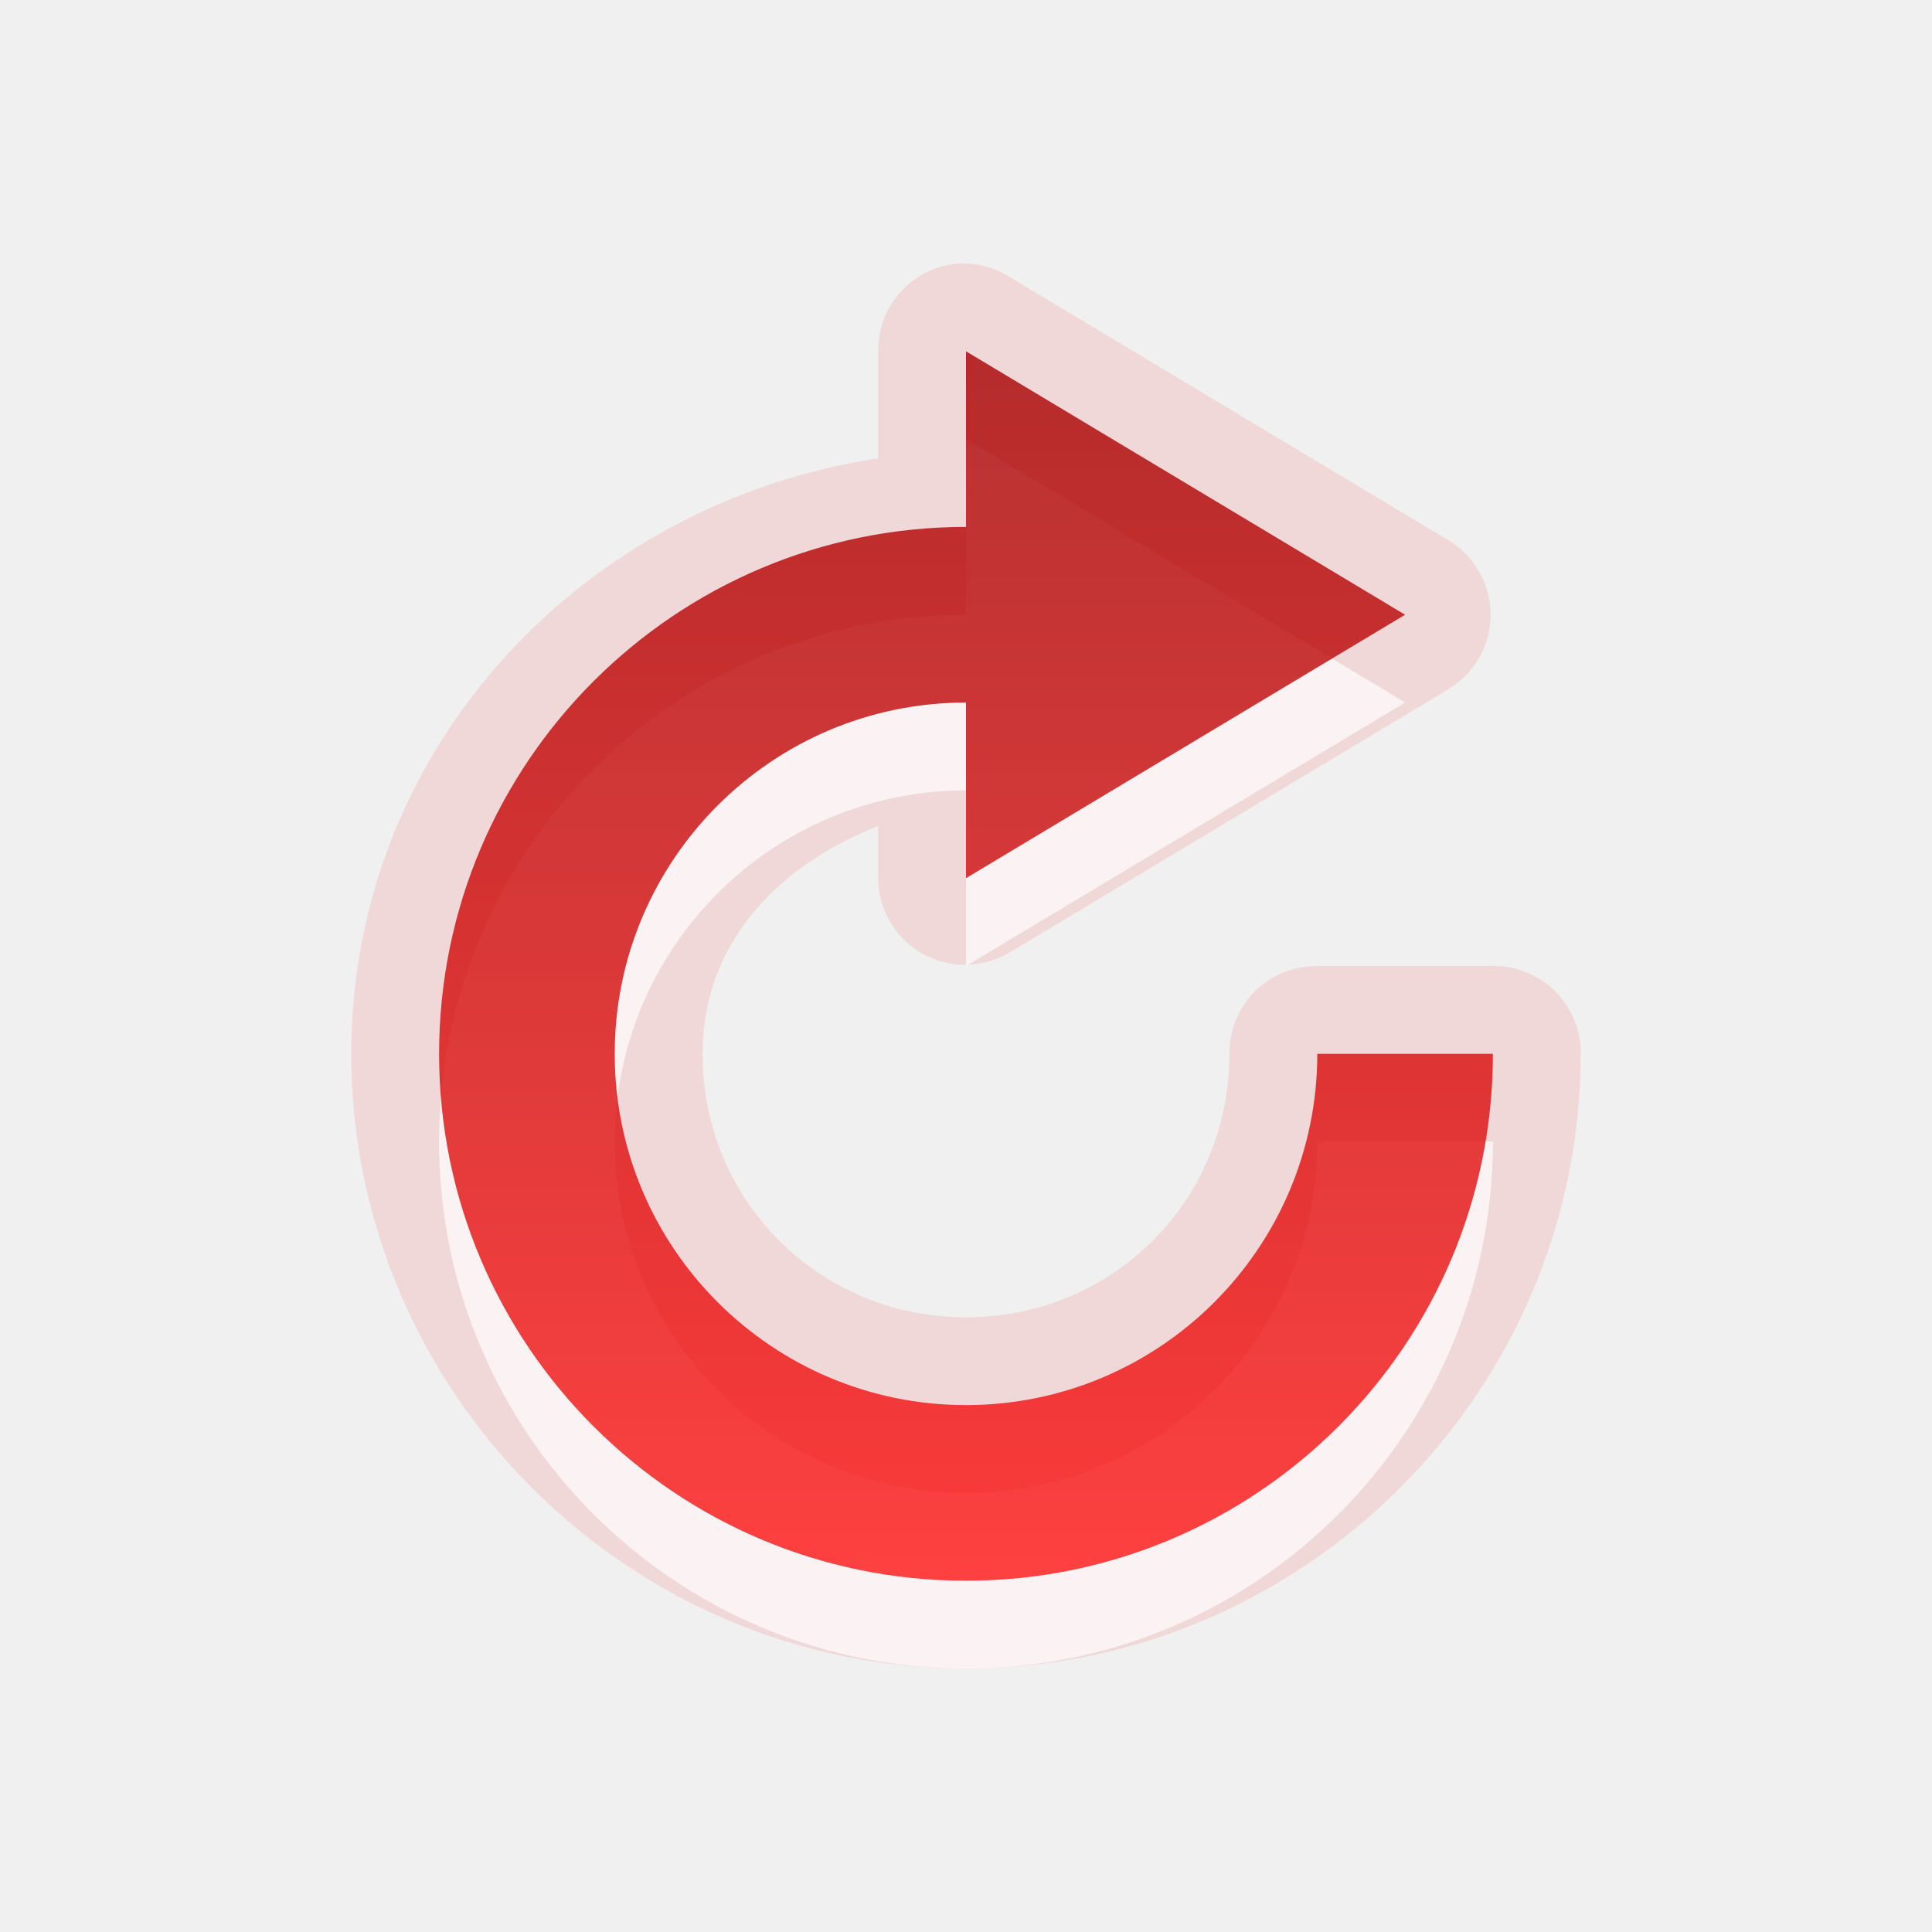
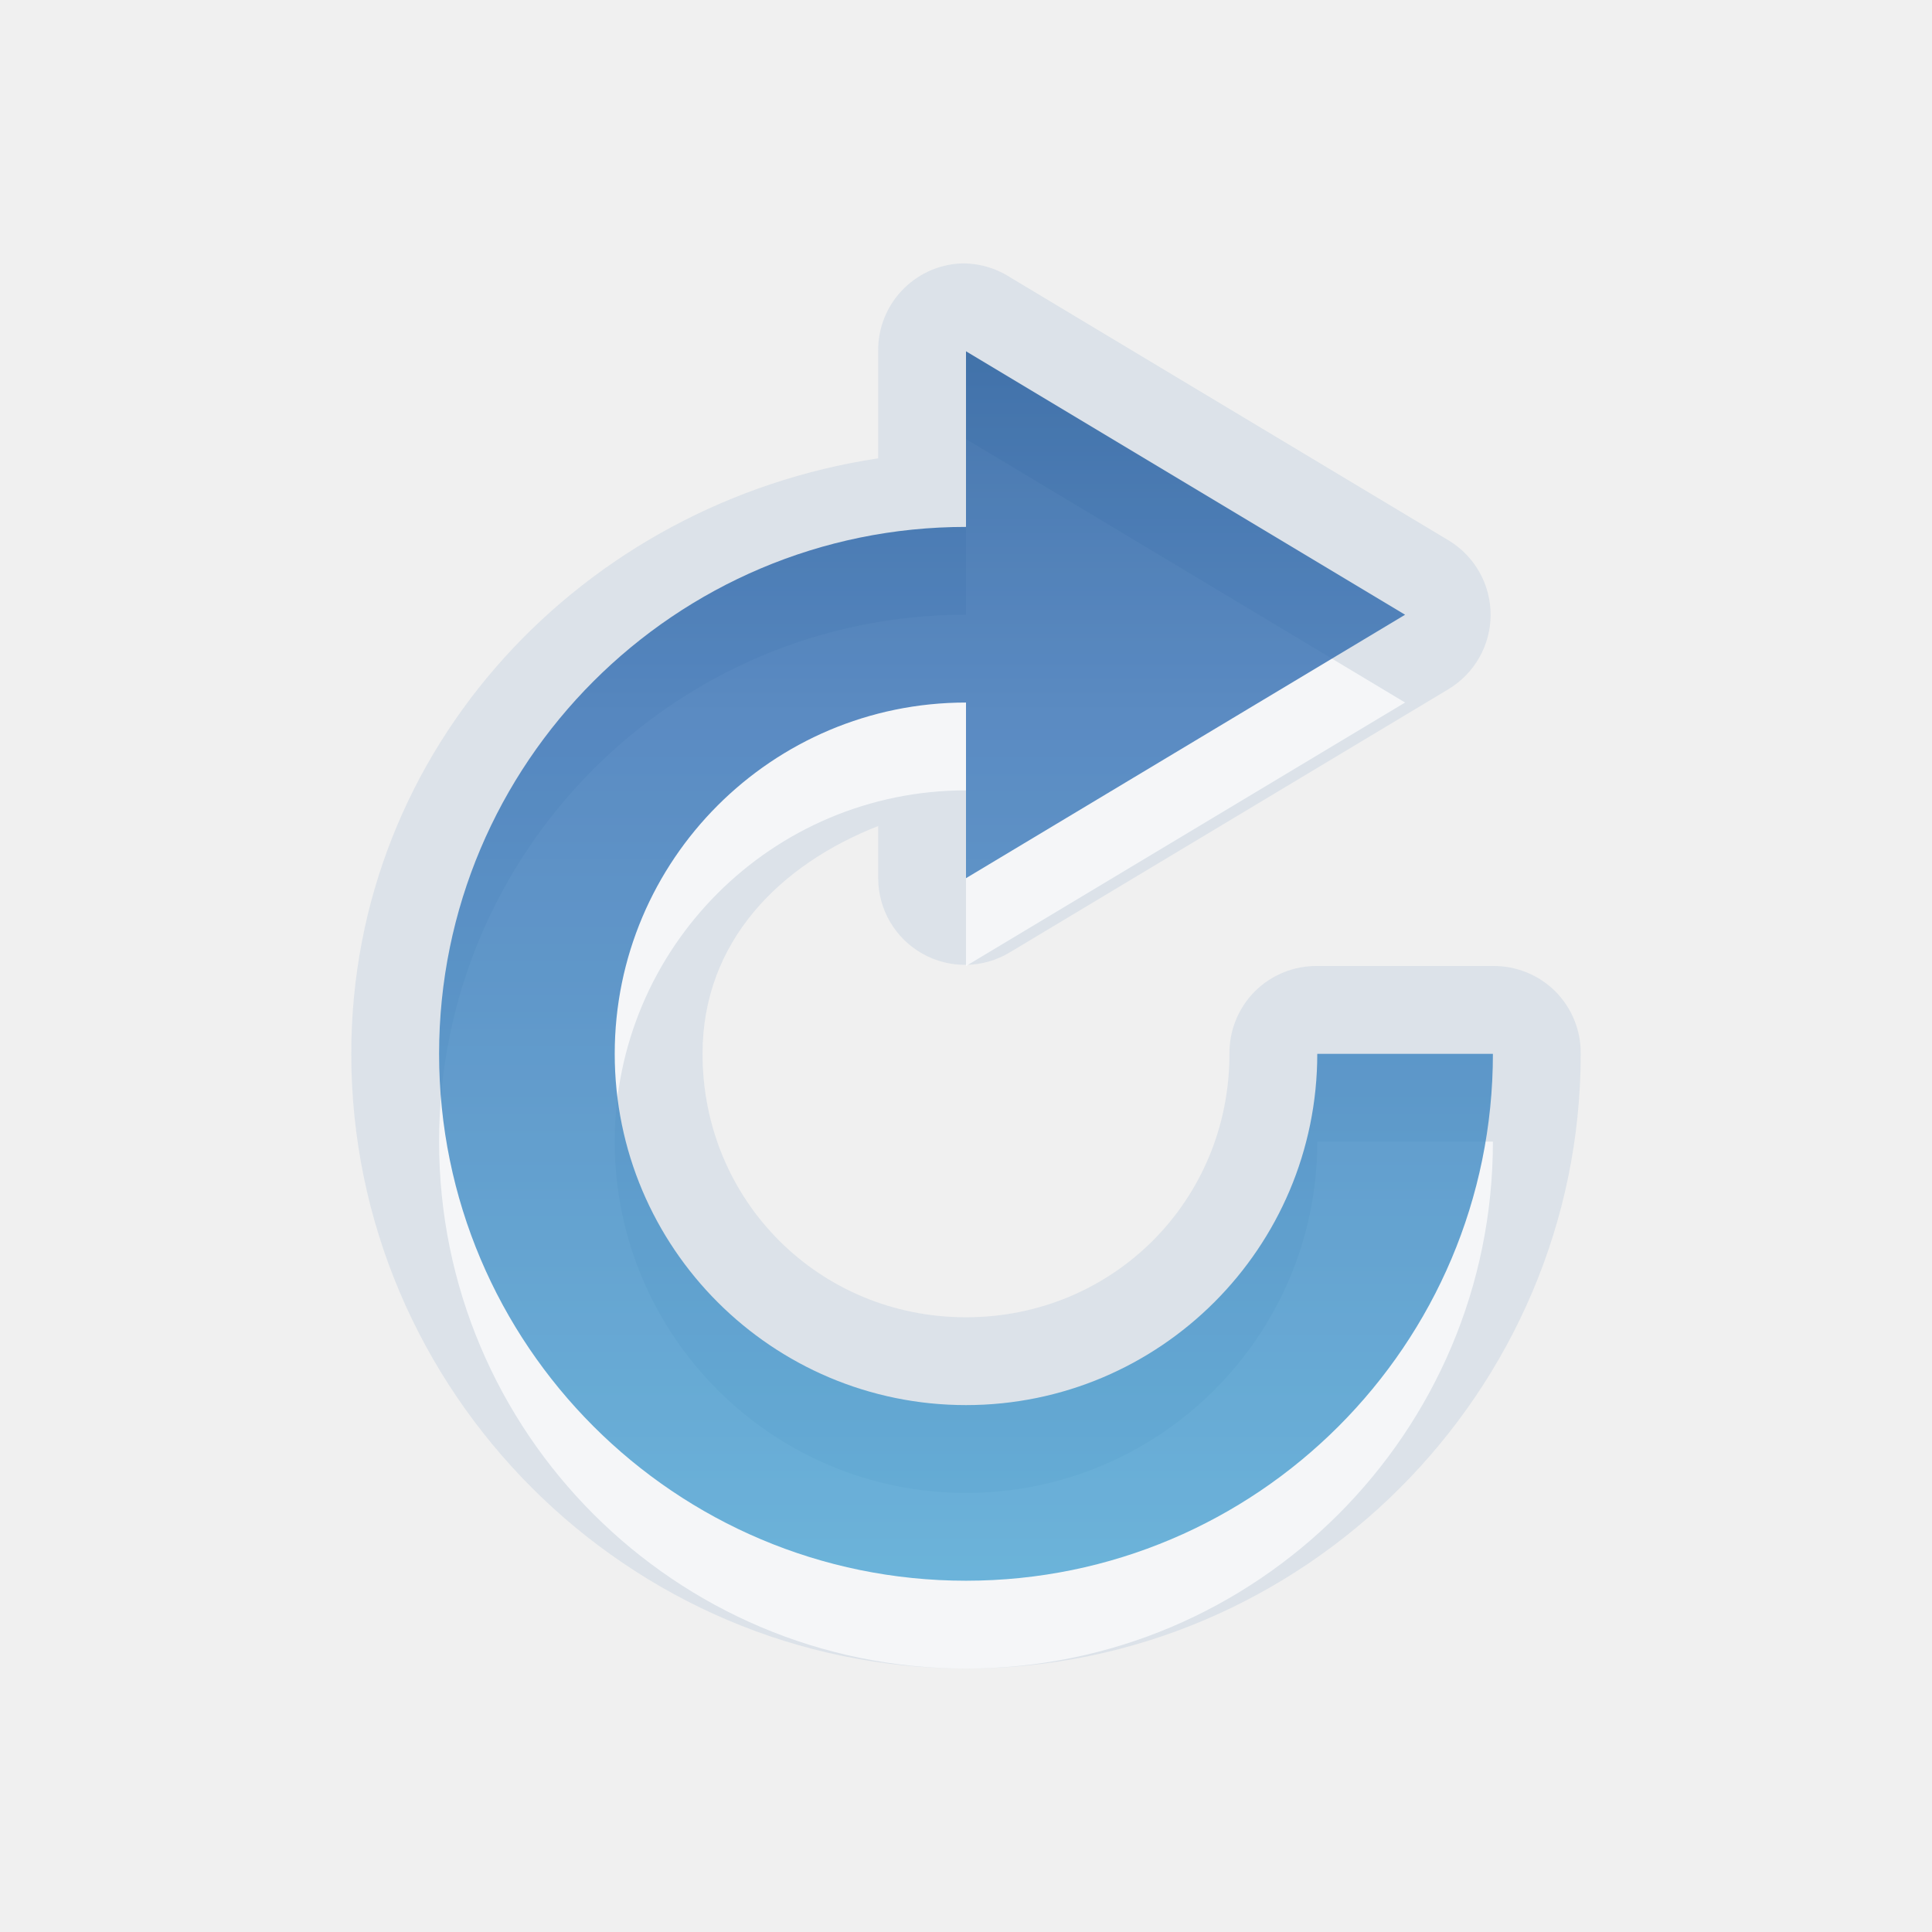
<svg xmlns="http://www.w3.org/2000/svg" xmlns:xlink="http://www.w3.org/1999/xlink" version="1.0" width="22" height="22" id="svg3211">
  <defs id="defs3213">
    <linearGradient id="linearGradient3187">
      <stop id="stop3189" style="stop-color:#a60000;stop-opacity:1" offset="0" />
      <stop id="stop3191" style="stop-color:#ff1313;stop-opacity:1" offset="1" />
    </linearGradient>
    <linearGradient x1="12.94" y1="5" x2="12.94" y2="19.004" id="linearGradient3190" xlink:href="#linearGradient3187" gradientUnits="userSpaceOnUse" gradientTransform="translate(-1,-1)" />
+     <linearGradient gradientUnits="userSpaceOnUse" y2="19.05" x2="6.082" y1="2" x1="5.883" id="linearGradient3644" xlink:href="#linearGradient2867-449-88-871-390-598-476-591-434-148-69" />
+     <linearGradient y2="8.083" x2="8.496" y1="-0.062" x1="8.496" gradientTransform="matrix(1.052632,0,0,-0.9843625,2.578947,10.93939)" gradientUnits="userSpaceOnUse" id="linearGradient3634" xlink:href="#linearGradient2867-449-88-871-390-598-476-591-434-148-69" />
+     <linearGradient y2="2.5" x2="9.02" y1="15" x1="8.942" gradientTransform="translate(3,3)" gradientUnits="userSpaceOnUse" id="linearGradient3631" xlink:href="#linearGradient2867-449-88-871-390-598-476-591-434-148-69" />
+     <linearGradient id="linearGradient2867-449-88-871-390-598-476-591-434-148-69-4">
+       <stop id="stop4629-22-2" style="stop-color:#49a3d2;stop-opacity:1" offset="0" />
+       <stop id="stop4631-4-9" style="stop-color:#3470b4;stop-opacity:1" offset="0.705" />
+       <stop id="stop4633-7-6" style="stop-color:#1b5699;stop-opacity:1" offset="1" />
+     </linearGradient>
+     <linearGradient id="linearGradient2867-449-88-871-390-598-476-591-434-148-69">
+       <stop id="stop4629-22" style="stop-color:#49a3d2;stop-opacity:1" offset="0" />
+       <stop id="stop4631-4" style="stop-color:#3470b4;stop-opacity:1" offset="0.705" />
+       <stop id="stop4633-7" style="stop-color:#1b5699;stop-opacity:1" offset="1" />
+     </linearGradient>
+     <linearGradient xlink:href="#linearGradient2867-449-88-871-390-598-476-591-434-148-69-4" id="linearGradient2878" gradientUnits="userSpaceOnUse" gradientTransform="translate(-1,-1)" x1="15.487" y1="19.006" x2="15.487" y2="5" />
  </defs>
-   <g id="layer1">
-     <path d="M 11.938,4 C 11.407,4.027 10.993,4.469 11,5 L 11,6.219 C 7.645,6.726 5,9.508 5,13 C 5,16.847 8.153,20 12,20 C 15.847,20 19,16.847 19,13 C 19.003,12.734 18.899,12.478 18.711,12.289 C 18.522,12.101 18.266,11.997 18,12 L 16,12 C 15.734,11.997 15.478,12.101 15.289,12.289 C 15.101,12.478 14.997,12.734 15,13 C 15,14.673 13.673,16 12,16 C 10.327,16 9,14.673 9,13 C 9,11.72 9.882,10.845 11,10.406 L 11,11 C 11.001,11.356 11.193,11.685 11.504,11.86 C 11.814,12.034 12.195,12.028 12.5,11.844 L 17.5,8.844 C 17.794,8.664 17.974,8.345 17.974,8 C 17.974,7.655 17.794,7.336 17.5,7.156 L 12.5,4.156 C 12.333,4.049 12.136,3.994 11.938,4 z" transform="translate(-1,-1)" id="path3199" style="opacity:0.1;fill:#f50000;fill-opacity:1;fill-rule:nonzero;stroke:none;stroke-width:4;stroke-linecap:round;stroke-linejoin:miter;marker:none;marker-start:none;marker-mid:none;marker-end:none;stroke-miterlimit:4;stroke-dasharray:none;stroke-dashoffset:0;stroke-opacity:1;visibility:visible;display:inline;overflow:visible;enable-background:accumulate" />
-     <path d="M 11,5 L 11,7 C 7.688,7 5,9.688 5,13 C 5,16.312 7.688,19 11,19 C 14.312,19 17,16.312 17,13 L 15,13 C 15,15.208 13.208,17 11,17 C 8.792,17 7,15.208 7,13 C 7,10.792 8.792,9 11,9 L 11,11 L 16,8 L 11,5 z" id="path3224" style="opacity:0.7;fill:#ffffff;fill-opacity:1;fill-rule:evenodd;stroke:none;stroke-width:1px;stroke-linecap:butt;stroke-linejoin:miter;stroke-opacity:1" />
-     <path d="M 11,4 L 11,6 C 7.688,6 5,8.688 5,12 C 5,15.312 7.688,18 11,18 C 14.312,18 17,15.312 17,12 L 15,12 C 15,14.208 13.208,16 11,16 C 8.792,16 7,14.208 7,12 C 7,9.792 8.792,8 11,8 L 11,10 L 16,7 L 11,4 z" id="path4199" style="opacity:0.8;fill:url(#linearGradient3190);fill-opacity:1;fill-rule:evenodd;stroke:none;stroke-width:1px;stroke-linecap:butt;stroke-linejoin:miter;stroke-opacity:1" />
-   </g>
+   <path style="opacity:0.1;fill:#2a65a9;fill-opacity:1;fill-rule:nonzero;stroke:none;stroke-width:4;marker:none;visibility:visible;display:inline;overflow:visible;enable-background:accumulate" id="path3199" d="M 10.938,3 C 10.407,3.027 9.993,3.469 10,4 l 0,1.219 C 6.645,5.726 4,8.508 4,12 c 0,3.847 3.153,7 7,7 3.847,0 7,-3.153 7,-7 0.003,-0.266 -0.101,-0.522 -0.289,-0.711 C 17.522,11.101 17.266,10.997 17,11 l -2,0 C 14.734,10.997 14.478,11.101 14.289,11.289 14.101,11.478 13.997,11.734 14,12 14,13.673 12.673,15 11,15 9.327,15 8,13.673 8,12 8,10.72 8.882,9.845 10,9.406 L 10,10 c 6.56e-4,0.356 0.193,0.685 0.504,0.86 0.311,0.175 0.691,0.169 0.996,-0.016 l 5,-3 C 16.794,7.664 16.974,7.345 16.974,7 16.974,6.655 16.794,6.336 16.5,6.156 l -5,-3 C 11.333,3.049 11.136,2.994 10.938,3 z" />
+   <path style="opacity:0.7;fill:#ffffff;fill-opacity:1;fill-rule:evenodd;stroke:none" id="path3224" d="m 11,5 0,2 c -3.312,0 -6,2.688 -6,6 0,3.312 2.688,6 6,6 3.312,0 6,-2.688 6,-6 l -2,0 c 0,2.208 -1.792,4 -4,4 C 8.792,17 7,15.208 7,13 7,10.792 8.792,9 11,9 l 0,2 5,-3 -5,-3 z" />
+   <path style="opacity:0.8;fill:url(#linearGradient2878);fill-opacity:1;fill-rule:evenodd;stroke:none" id="path4199" d="m 11,4 0,2 c -3.312,0 -6,2.688 -6,6 0,3.312 2.688,6 6,6 3.312,0 6,-2.688 6,-6 l -2,0 c 0,2.208 -1.792,4 -4,4 C 8.792,16 7,14.208 7,12 7,9.792 8.792,8 11,8 l 0,2 5,-3 -5,-3 z" />
</svg>
